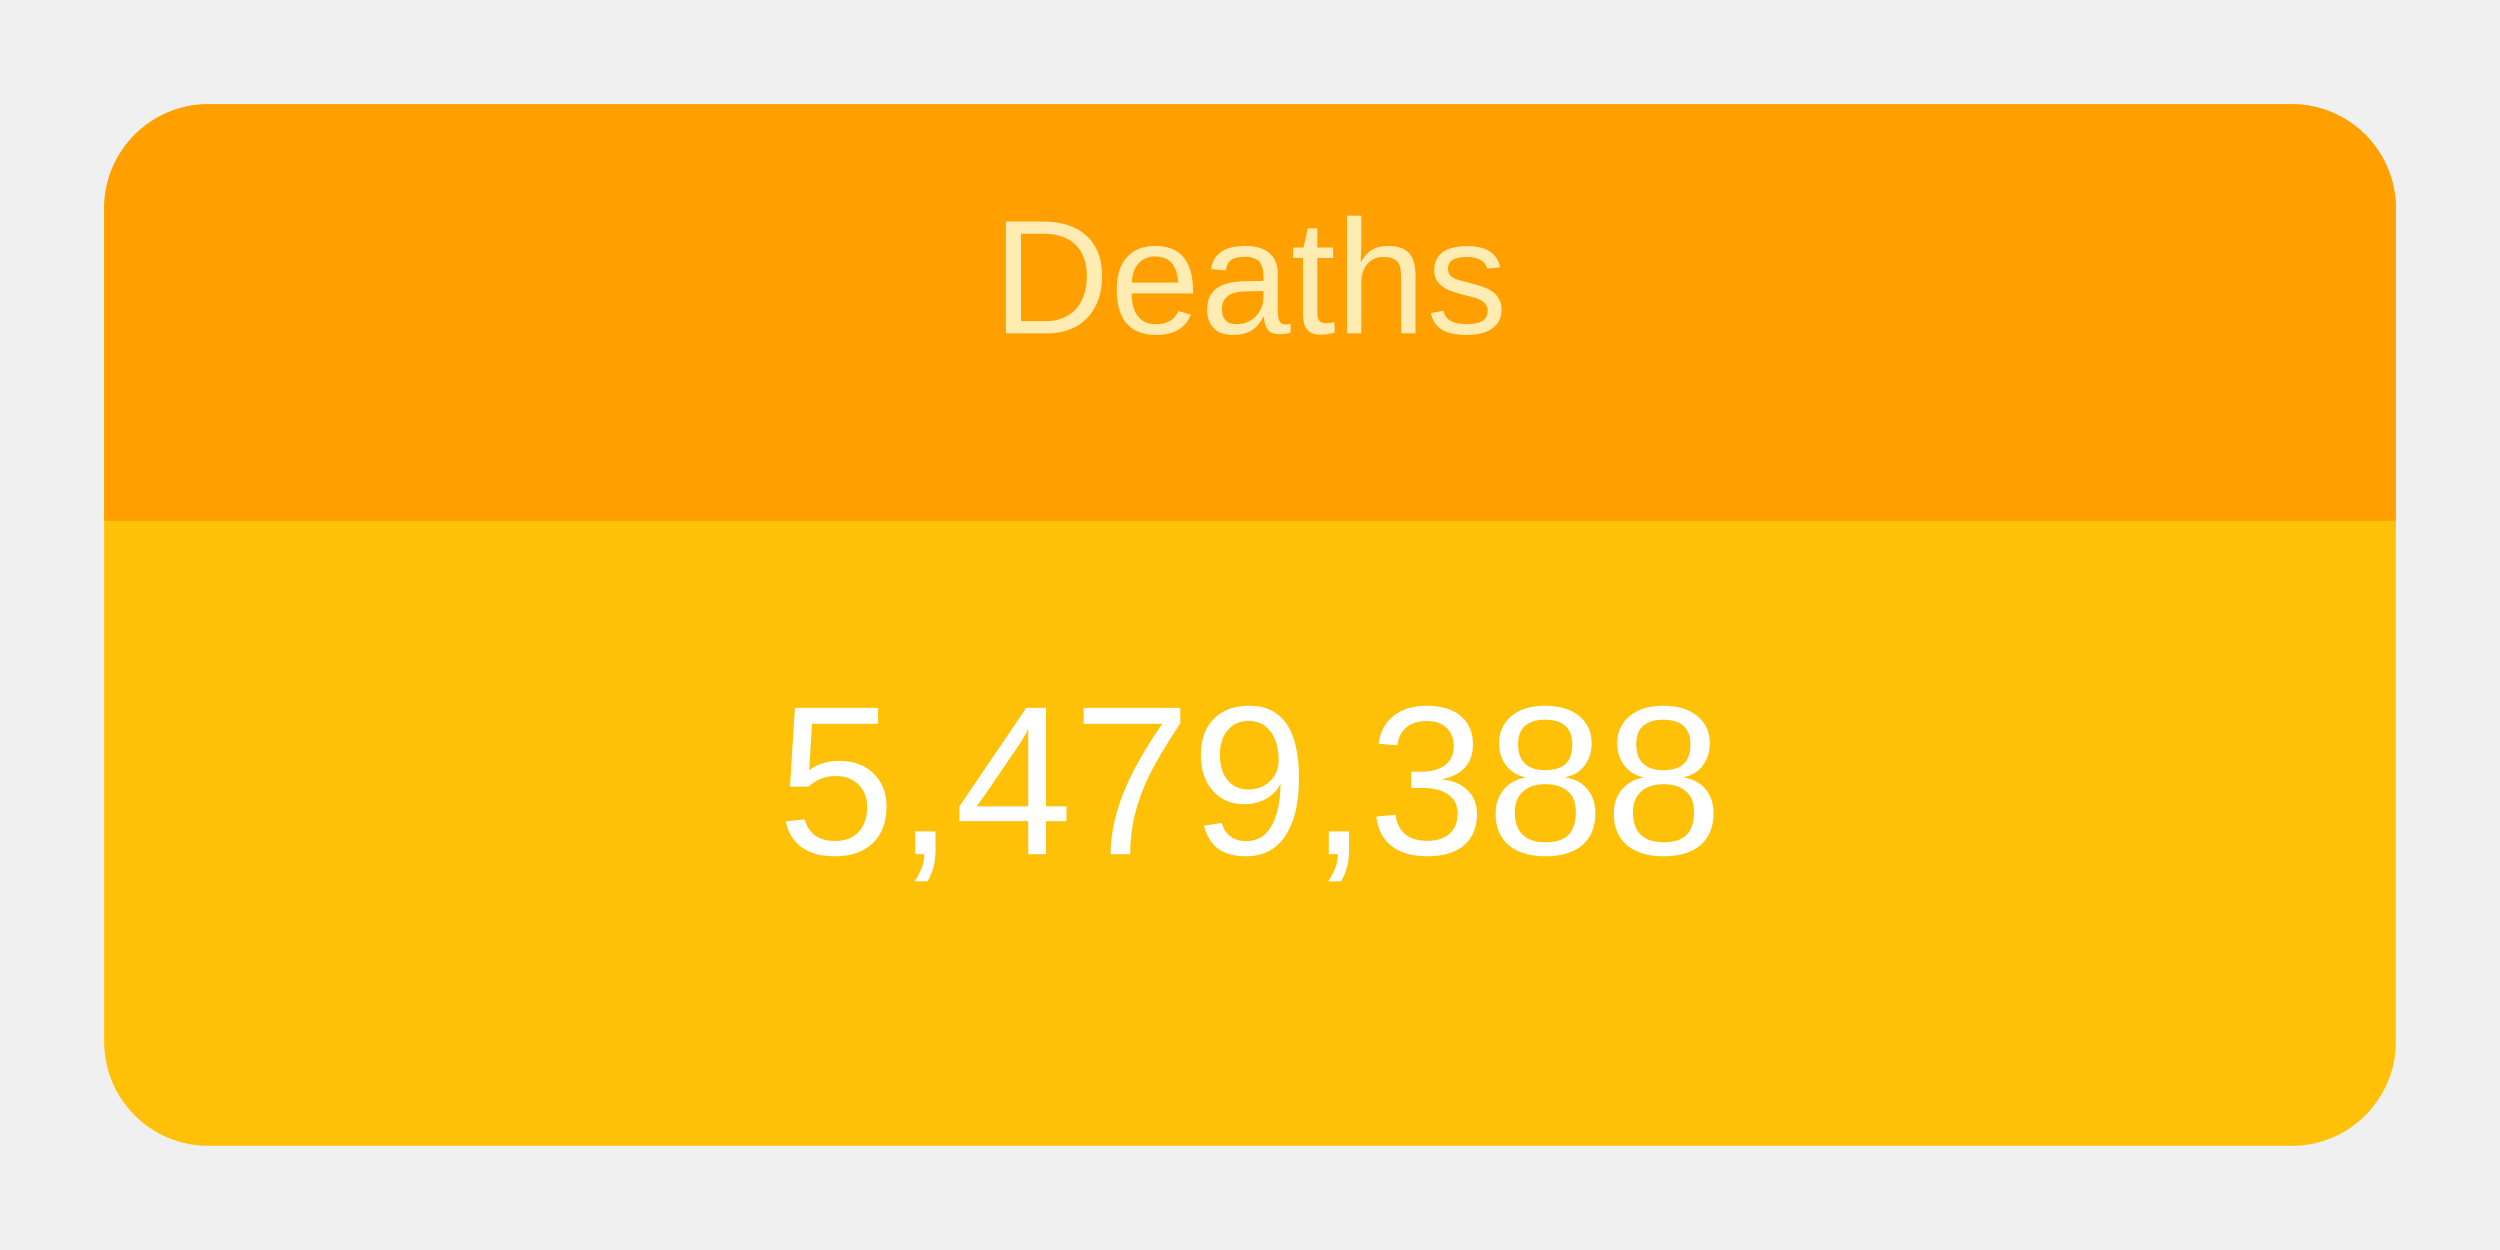
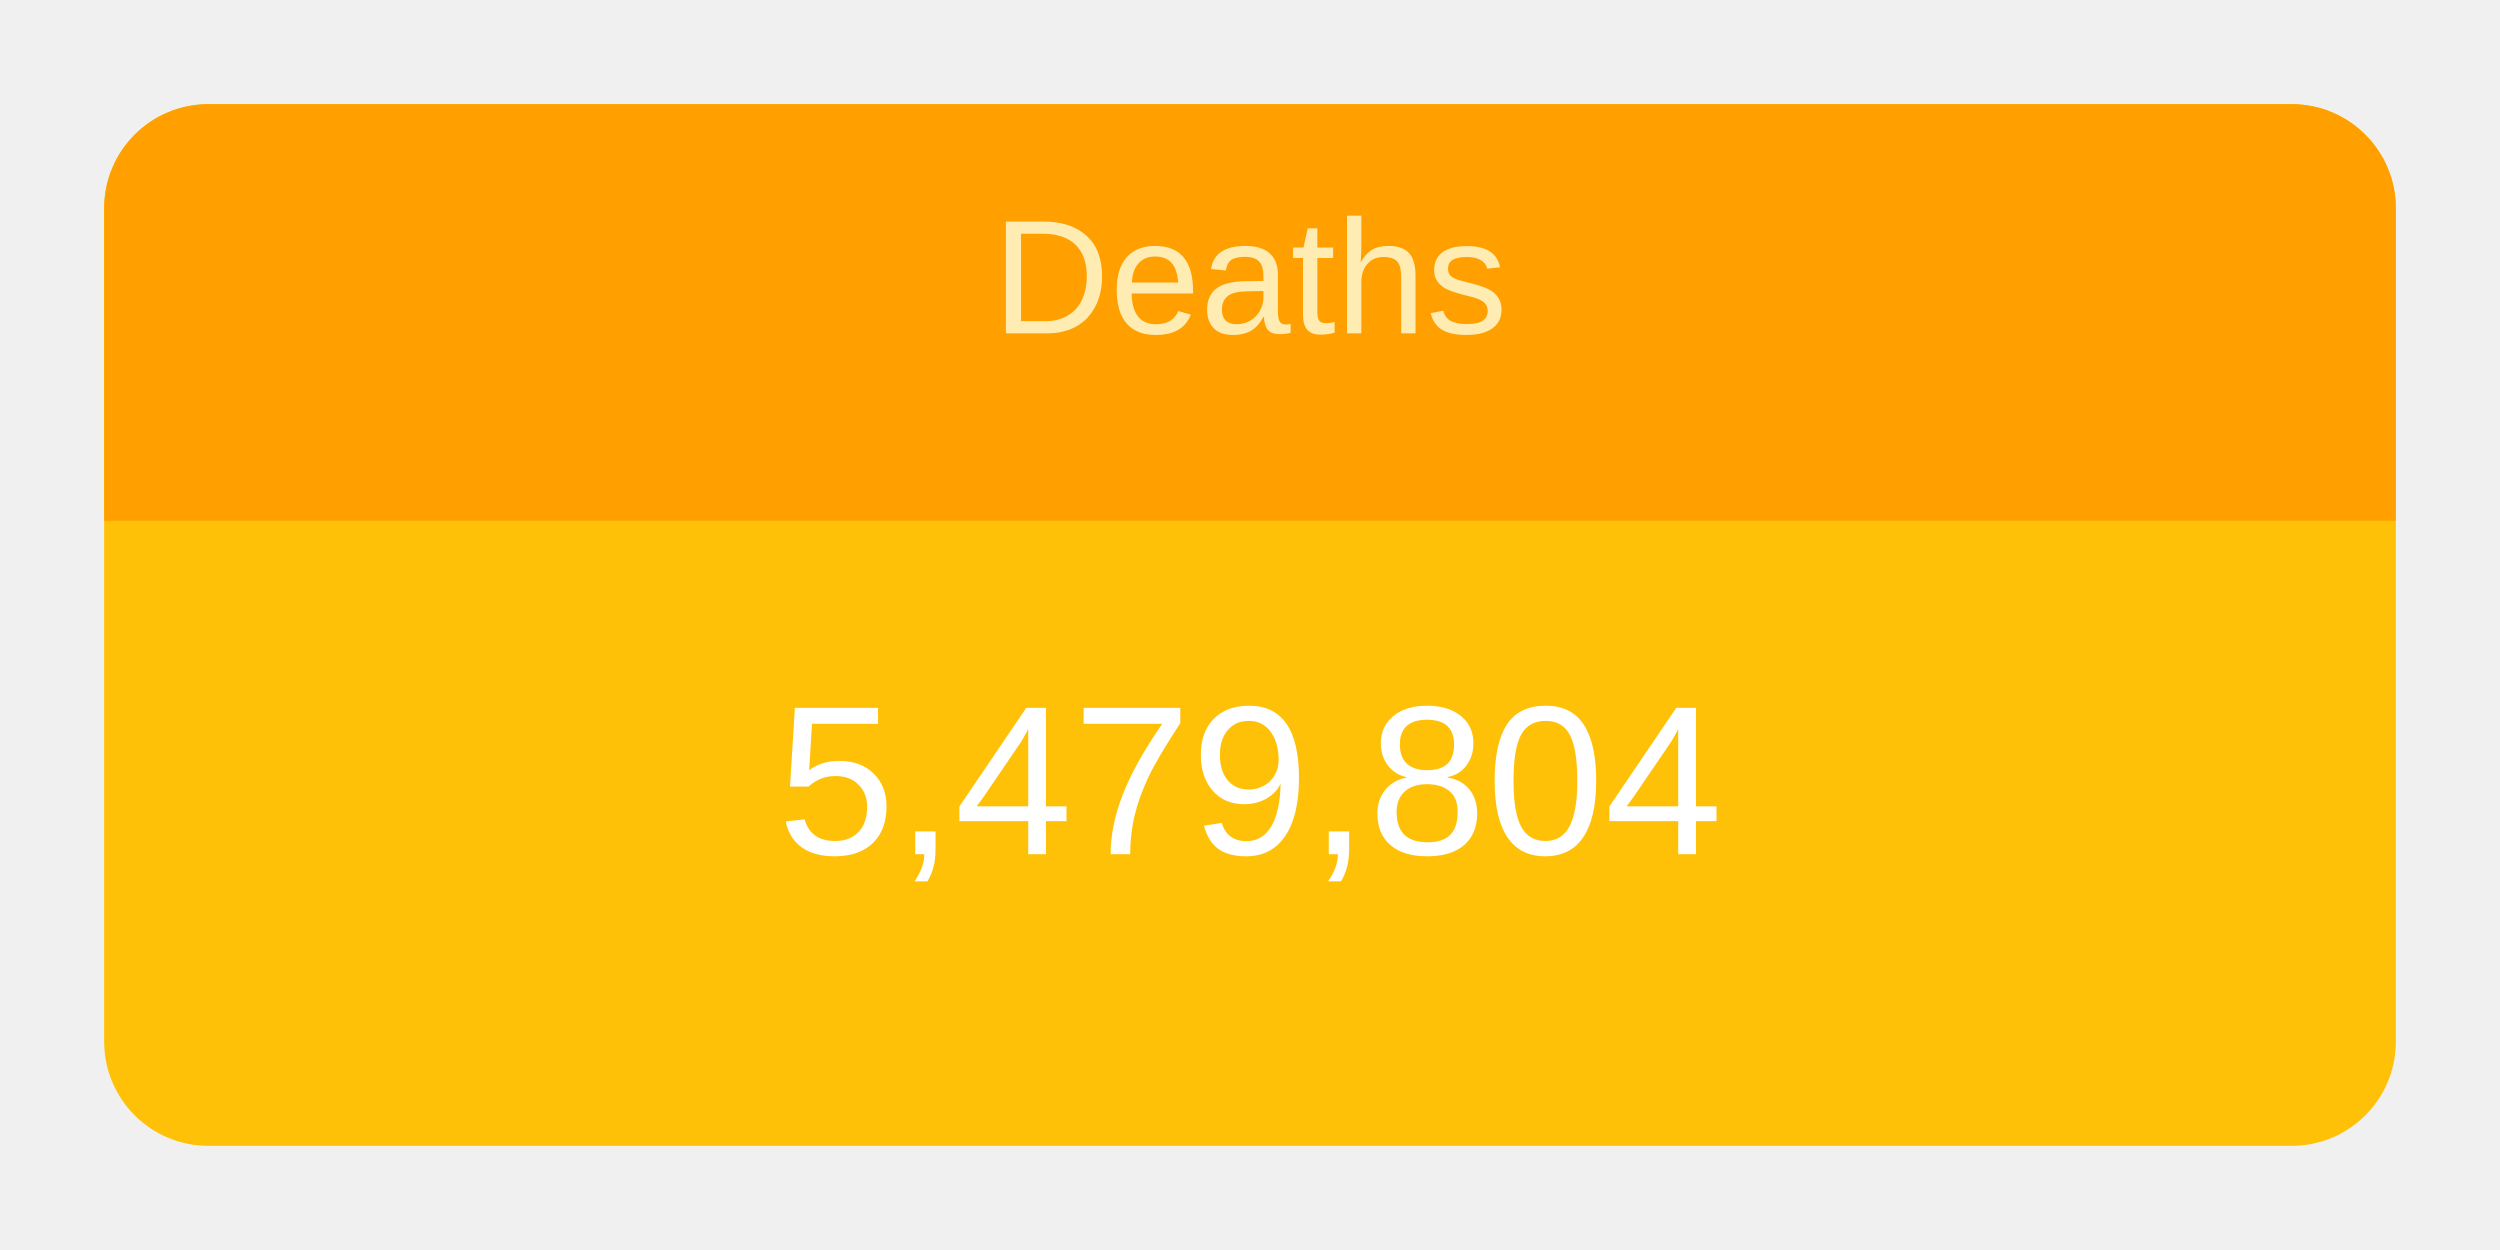
<svg xmlns="http://www.w3.org/2000/svg" height="120" viewBox="" width="240">
  <g transform="translate(10,10)">
    <rect rx="10" ry="10" width="220" height="100" style="fill: #ffc107; stroke-width: 5;" />
    <svg width="220" height="100">
      <text x="50%" y="72%" alignment-baseline="middle" text-anchor="middle" fill="white" font-size="1.7em" font-family="Arial, Helvetica, sans-serif">
-         5,479,388
+         5,479,804
      </text>
    </svg>
    <path fill="#FFA000" d=" M 210 0              a 10 10 0 0 1 10 10              v 30             h-220             v-30             a 10 10 0 0 1 10 -10" />
    <svg width="220" height="40">
      <text x="50%" y="55%" alignment-baseline="middle" text-anchor="middle" fill="#FFECB3" font-size="1.3em" font-family="Arial, Helvetica, sans-serif">
        Deaths
      </text>
    </svg>
  </g>
</svg>
